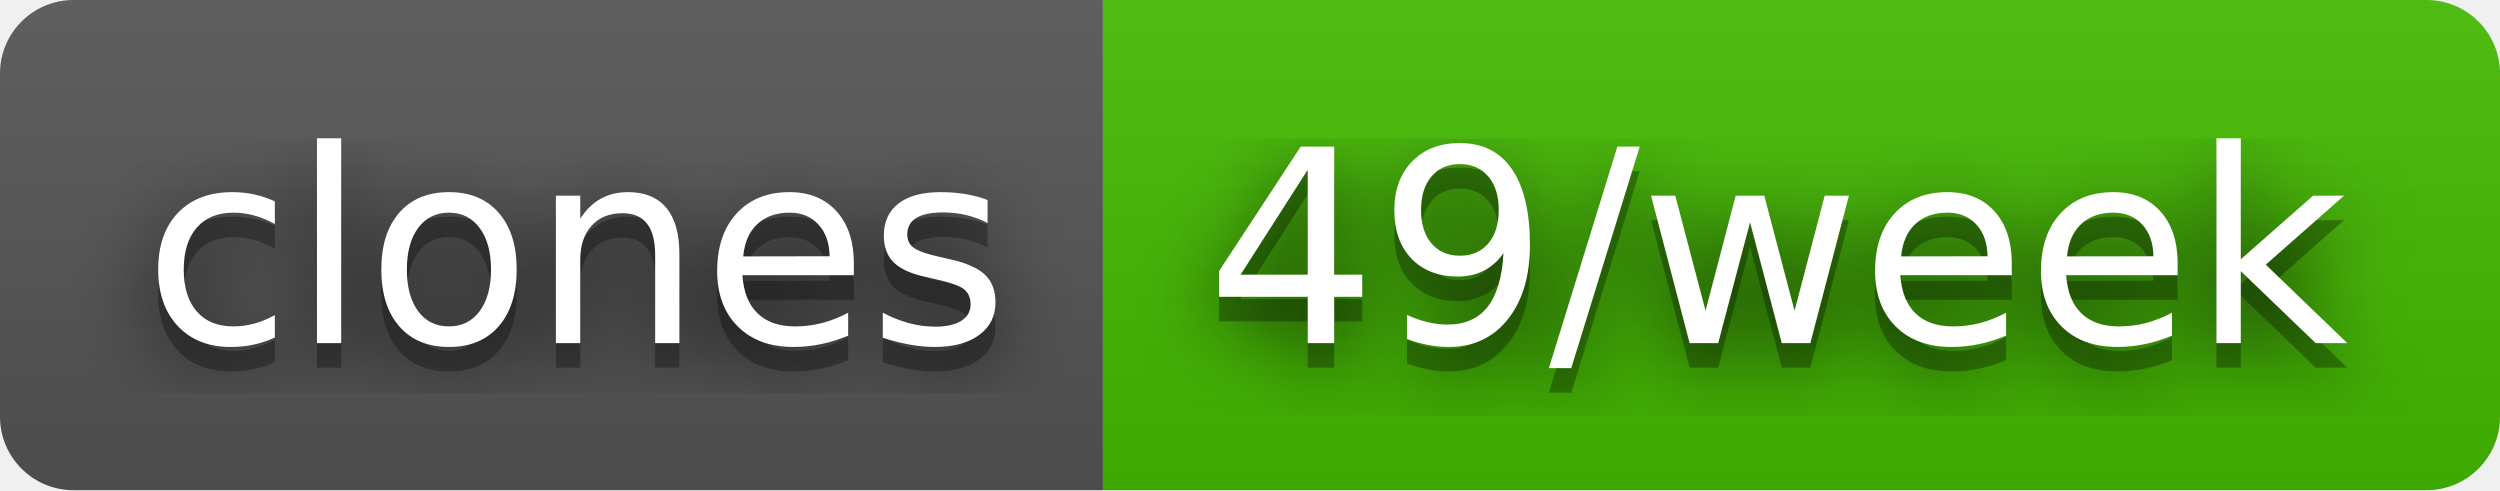
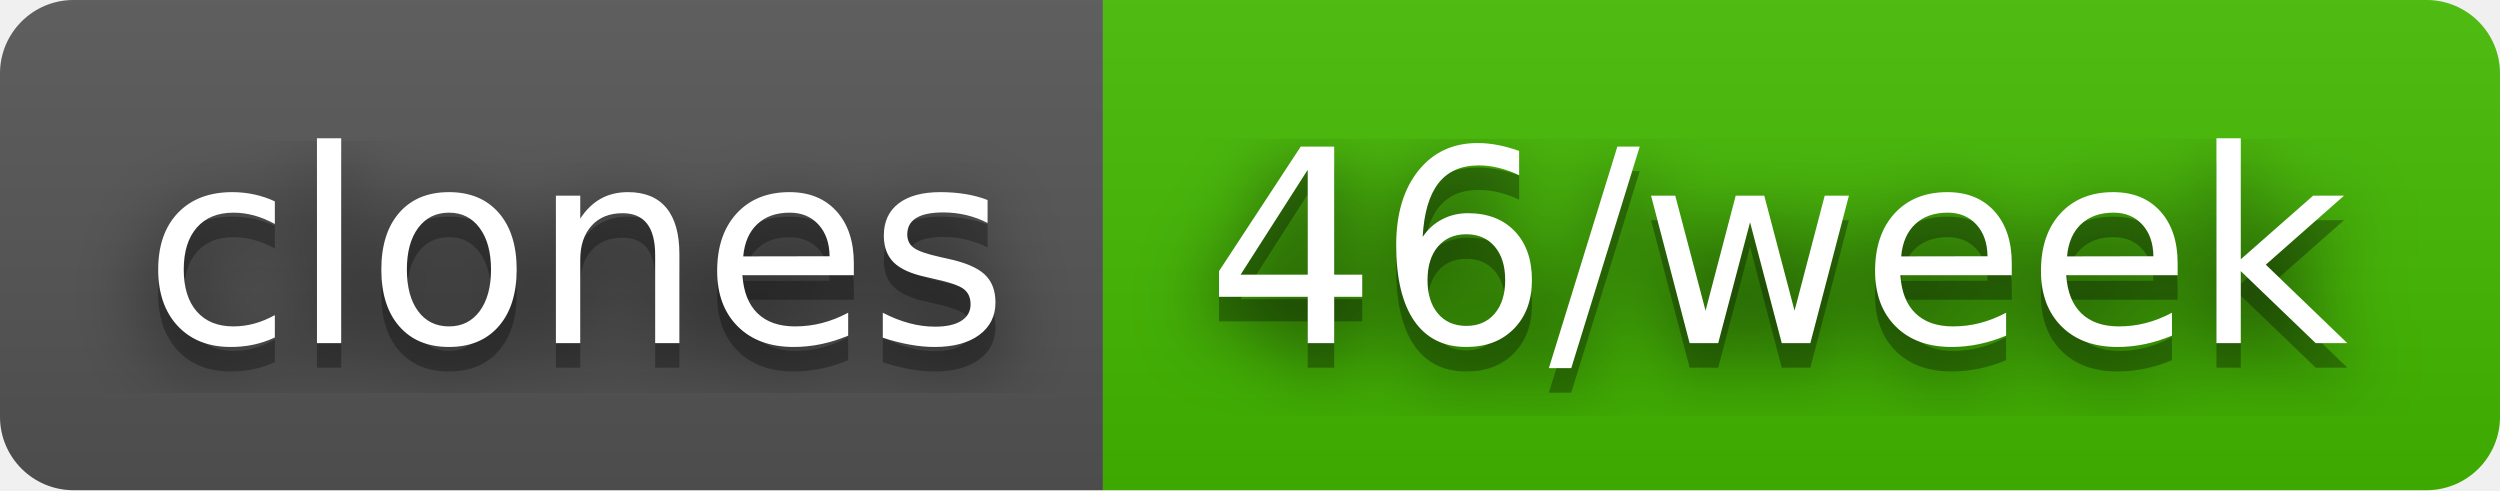
- <svg xmlns="http://www.w3.org/2000/svg" width="102" height="20" role="img" aria-label="clones: 49/week">
+ <svg xmlns="http://www.w3.org/2000/svg" width="102" height="20" role="img" aria-label="clones: 46/week">
  <filter id="blur">
    <feGaussianBlur stdDeviation="16" />
  </filter>
  <linearGradient id="s" x2="0" y2="100%">
    <stop offset="0" stop-color="#bbb" stop-opacity=".1" />
    <stop offset="1" stop-opacity=".1" />
  </linearGradient>
  <clipPath id="r">
    <rect width="102" height="20" rx="3" />
  </clipPath>
  <g clip-path="url(#r)">
    <rect width="45" height="20" fill="#555" />
    <rect x="45" width="57" height="20" fill="#4b0" />
    <rect width="102" height="20" fill="url(#s)" />
  </g>
  <g fill="#fff" text-anchor="middle" font-family="Verdana,Geneva,DejaVu Sans,sans-serif" text-rendering="geometricPrecision" font-size="110">
    <g transform="scale(.1)">
      <g aria-hidden="true" fill="#010101">
        <text x="235" y="150" fill-opacity=".8" filter="url(#blur)" textLength="350">clones</text>
        <text x="235" y="150" fill-opacity=".3" textLength="350">clones</text>
      </g>
      <text x="235" y="140" textLength="350">clones</text>
    </g>
    <g transform="scale(.1)">
      <g aria-hidden="true" fill="#010101">
-         <text x="725" y="150" fill-opacity=".8" filter="url(#blur)" textLength="470">49/week</text>
-         <text x="725" y="150" fill-opacity=".3" textLength="470">49/week</text>
+         <text x="725" y="150" fill-opacity=".8" filter="url(#blur)" textLength="470">46/week</text>
+         <text x="725" y="150" fill-opacity=".3" textLength="470">46/week</text>
      </g>
-       <text x="725" y="140" textLength="470">49/week</text>
+       <text x="725" y="140" textLength="470">46/week</text>
    </g>
  </g>
</svg>
